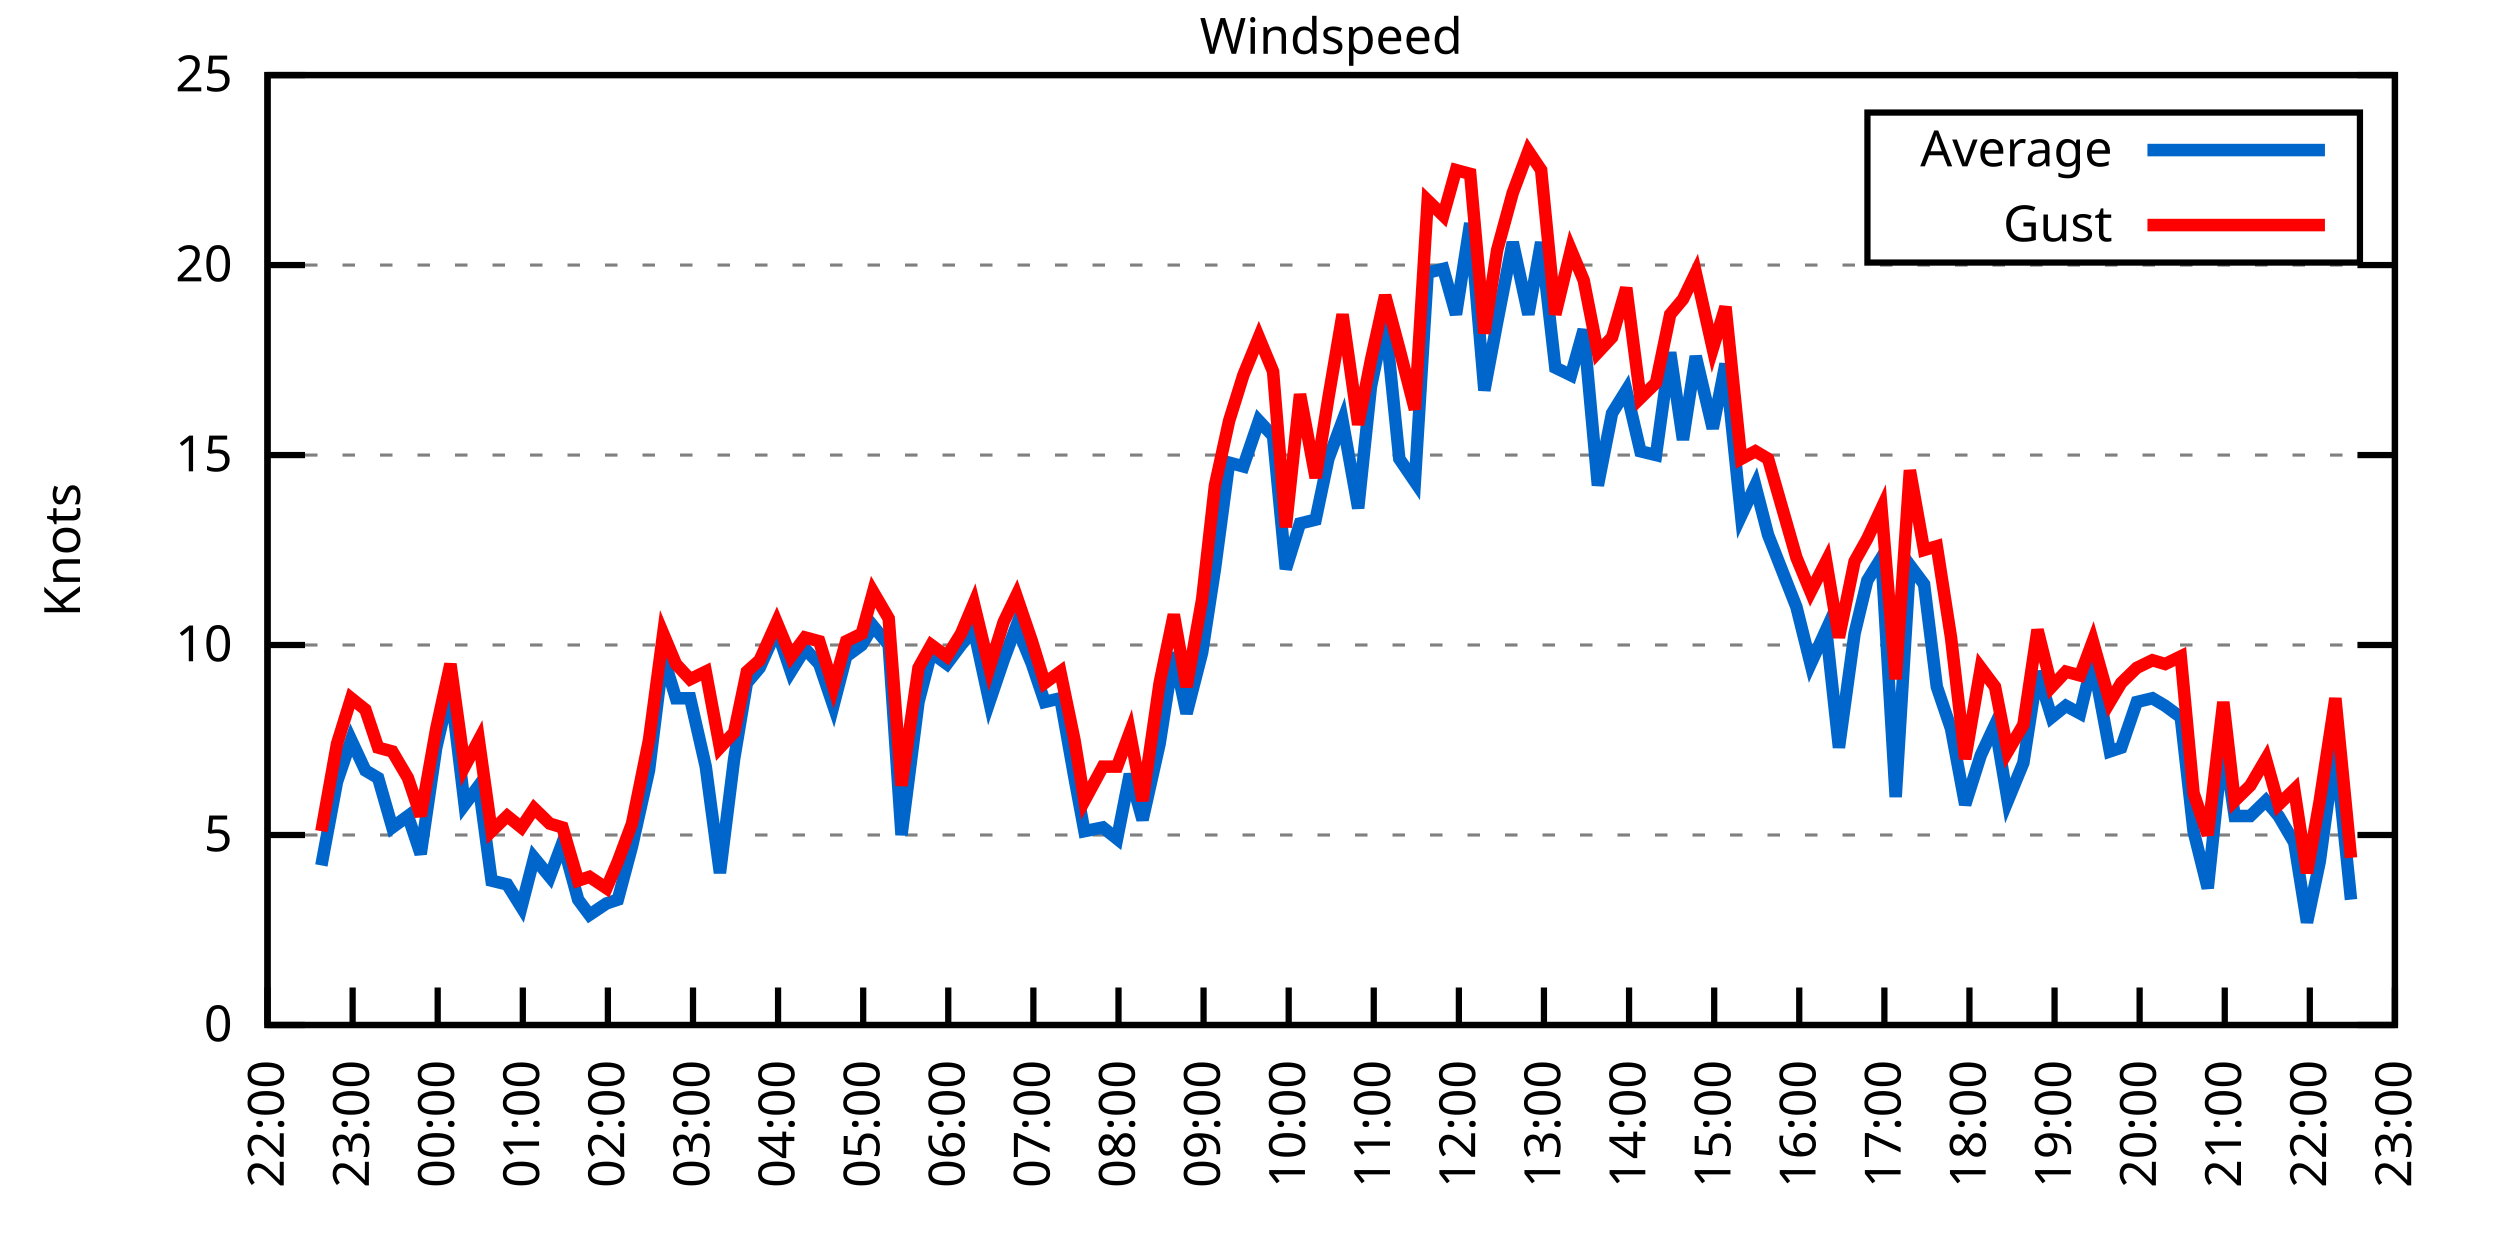
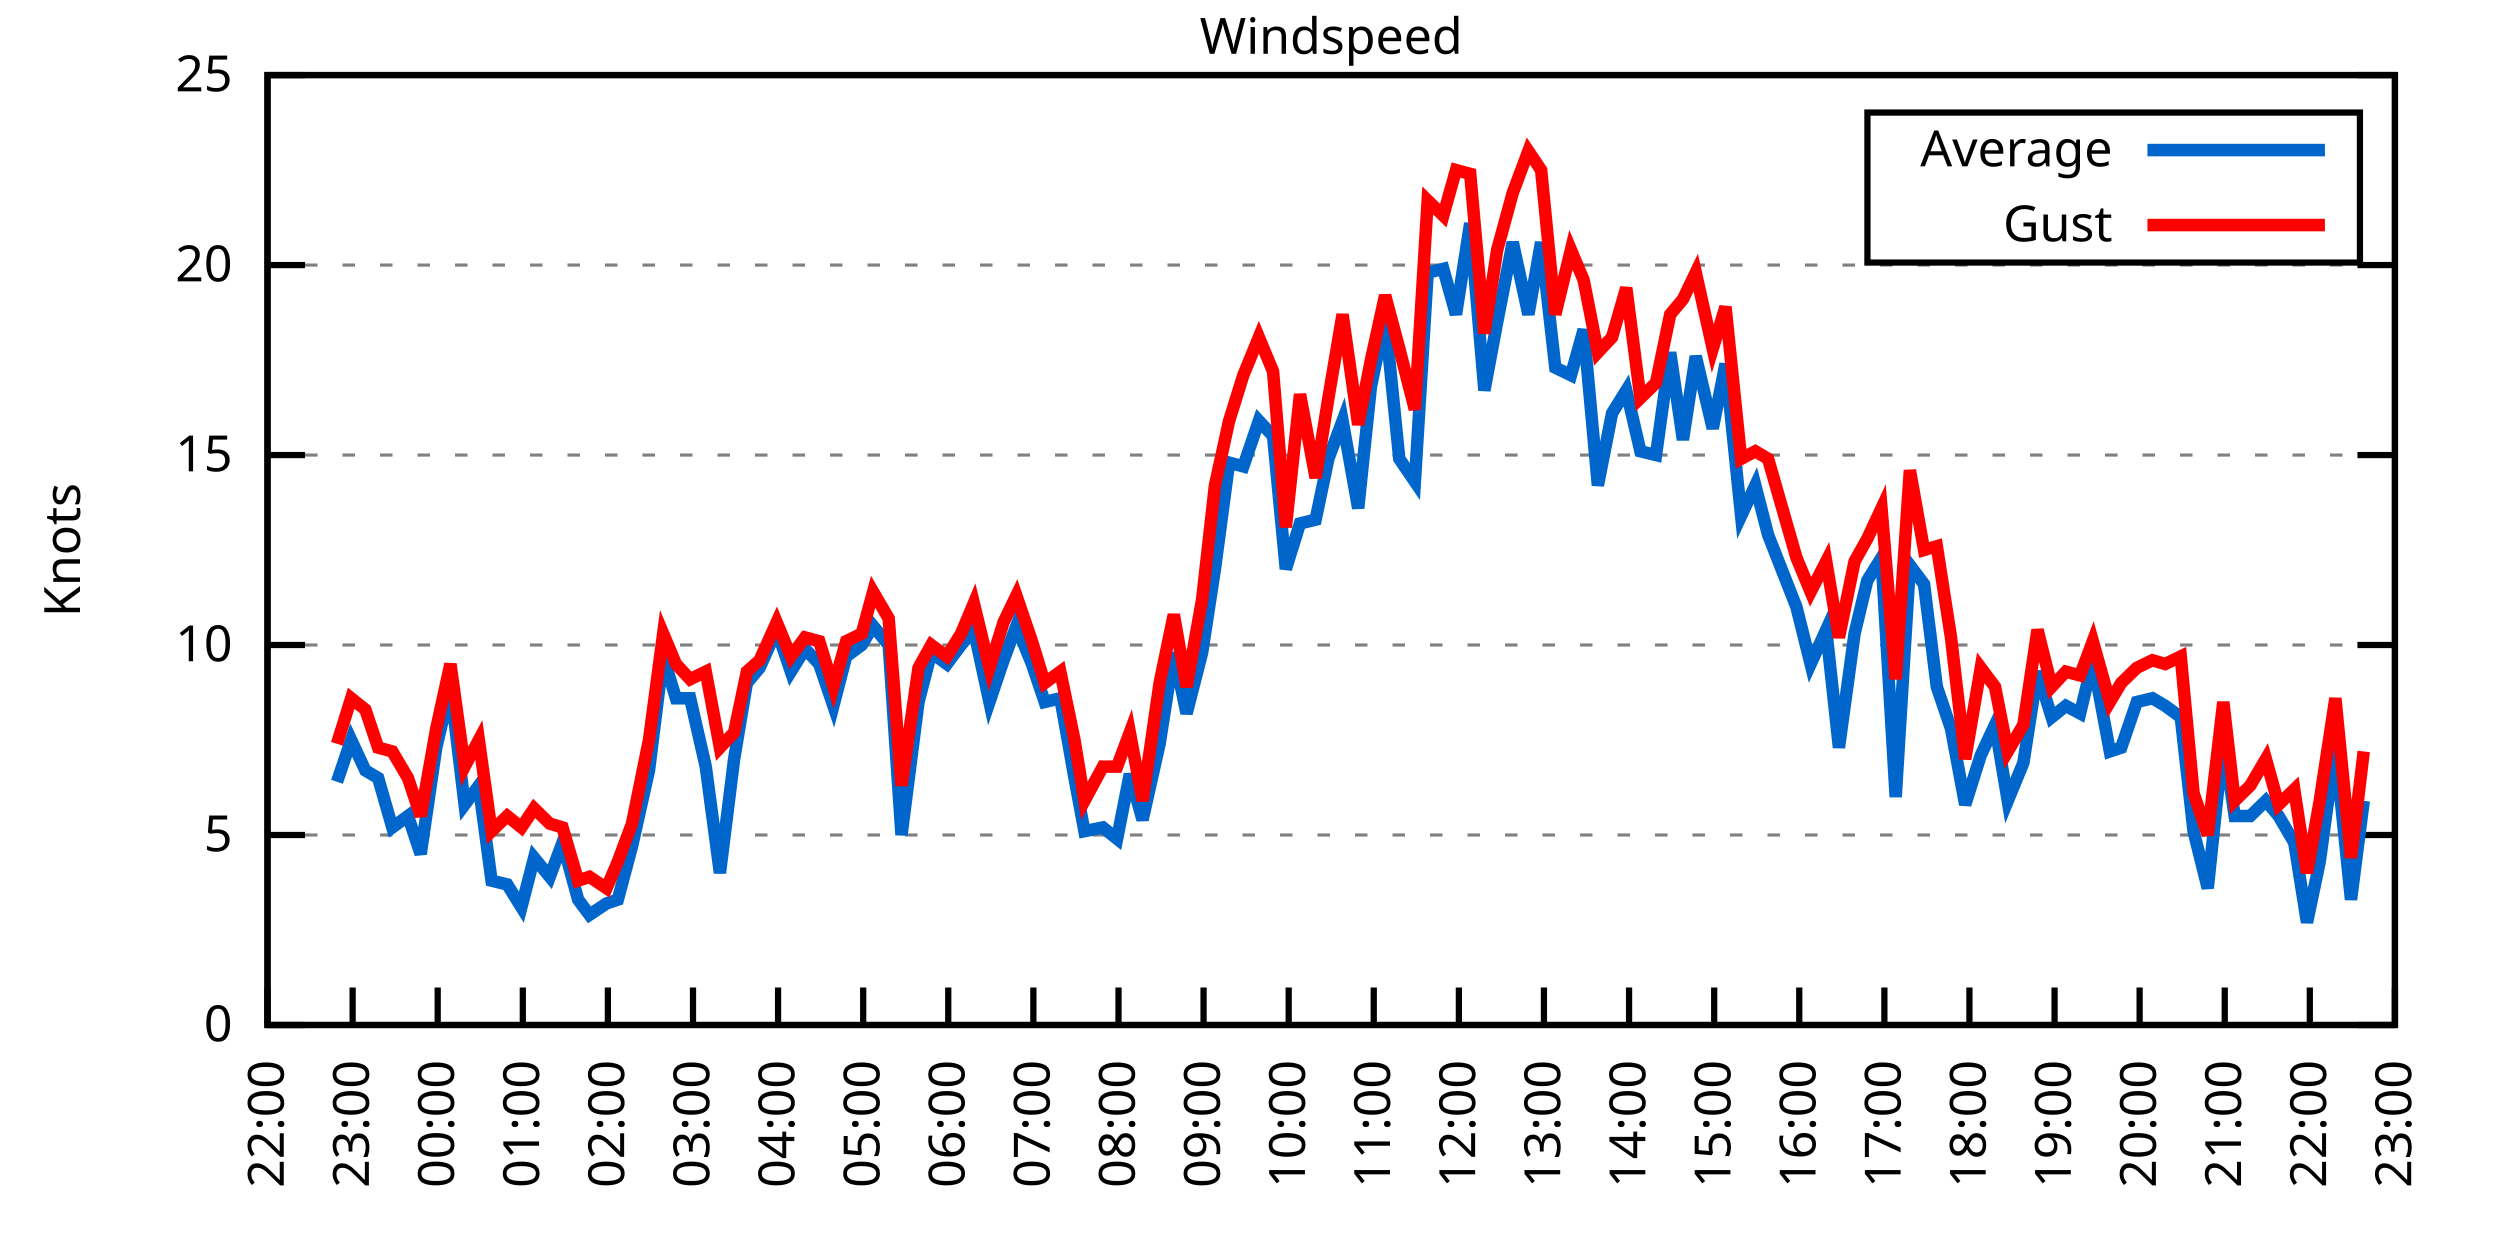
<svg xmlns="http://www.w3.org/2000/svg" xmlns:xlink="http://www.w3.org/1999/xlink" width="400" height="200" viewBox="0 0 400 200">
  <g id="gnuplot_canvas">
    <rect x="0" y="0" width="400" height="200" fill="none" />
    <defs>
      <circle id="gpDot" r="0.5" stroke-width="0.5" stroke="currentColor" />
      <path id="gpPt0" stroke-width="0.333" stroke="currentColor" d="M-1,0 h2 M0,-1 v2" />
      <path id="gpPt1" stroke-width="0.333" stroke="currentColor" d="M-1,-1 L1,1 M1,-1 L-1,1" />
      <path id="gpPt2" stroke-width="0.333" stroke="currentColor" d="M-1,0 L1,0 M0,-1 L0,1 M-1,-1 L1,1 M-1,1 L1,-1" />
      <rect id="gpPt3" stroke-width="0.333" stroke="currentColor" x="-1" y="-1" width="2" height="2" />
      <rect id="gpPt4" stroke-width="0.333" stroke="currentColor" fill="currentColor" x="-1" y="-1" width="2" height="2" />
      <circle id="gpPt5" stroke-width="0.333" stroke="currentColor" cx="0" cy="0" r="1" />
      <use xlink:href="#gpPt5" id="gpPt6" fill="currentColor" stroke="none" />
      <path id="gpPt7" stroke-width="0.333" stroke="currentColor" d="M0,-1.33 L-1.33,0.67 L1.33,0.67 z" />
      <use xlink:href="#gpPt7" id="gpPt8" fill="currentColor" stroke="none" />
      <use xlink:href="#gpPt7" id="gpPt9" stroke="currentColor" transform="rotate(180)" />
      <use xlink:href="#gpPt9" id="gpPt10" fill="currentColor" stroke="none" />
      <use xlink:href="#gpPt3" id="gpPt11" stroke="currentColor" transform="rotate(45)" />
      <use xlink:href="#gpPt11" id="gpPt12" fill="currentColor" stroke="none" />
      <path id="gpPt13" stroke-width="0.333" stroke="currentColor" d="M0,1.330 L1.265,0.411 L0.782,-1.067 L-0.782,-1.076 L-1.265,0.411 z" />
      <use xlink:href="#gpPt13" id="gpPt14" fill="currentColor" stroke="none" />
      <filter id="textbox" filterUnits="objectBoundingBox" x="0" y="0" height="1" width="1">
        <feFlood flood-color="white" flood-opacity="1" result="bgnd" />
        <feComposite in="SourceGraphic" in2="bgnd" operator="atop" />
      </filter>
      <filter id="greybox" filterUnits="objectBoundingBox" x="0" y="0" height="1" width="1">
        <feFlood flood-color="lightgrey" flood-opacity="1" result="grey" />
        <feComposite in="SourceGraphic" in2="grey" operator="atop" />
      </filter>
    </defs>
    <g fill="none" color="white" stroke="currentColor" stroke-width="1.00" stroke-linecap="butt" stroke-linejoin="miter">
</g>
    <g fill="none" color="black" stroke="currentColor" stroke-width="1.00" stroke-linecap="butt" stroke-linejoin="miter">
      <g stroke="none" shape-rendering="crispEdges">
        <polygon fill="rgb(255, 255, 255)" points="42.80,164.00 383.18,164.00 383.18,12.02 42.80,12.02 " />
      </g>
    </g>
    <g fill="none" color="black" stroke="currentColor" stroke-width="1.00" stroke-linecap="butt" stroke-linejoin="miter">
</g>
    <g fill="none" color="black" stroke="black" stroke-width="0.50" stroke-linecap="butt" stroke-linejoin="miter">
</g>
    <g fill="none" color="gray" stroke="currentColor" stroke-width="0.50" stroke-linecap="butt" stroke-linejoin="miter">
      <path stroke="gray" stroke-dasharray="2,4" class="gridline" d="M42.80,164.00 L383.19,164.00  " />
    </g>
    <g fill="none" color="gray" stroke="gray" stroke-width="1.00" stroke-linecap="butt" stroke-linejoin="miter">
</g>
    <g fill="none" color="black" stroke="currentColor" stroke-width="1.00" stroke-linecap="butt" stroke-linejoin="miter">
      <path stroke="black" d="M42.80,164.00 L48.80,164.00 M383.19,164.00 L377.19,164.00  " />
      <g transform="translate(37.20,166.60)" stroke="none" fill="black" font-family="Sans" font-size="8.00" text-anchor="end">
        <text>
          <tspan font-family="Sans"> 0</tspan>
        </text>
      </g>
    </g>
    <g fill="none" color="black" stroke="currentColor" stroke-width="1.00" stroke-linecap="butt" stroke-linejoin="miter">
</g>
    <g fill="none" color="black" stroke="black" stroke-width="0.50" stroke-linecap="butt" stroke-linejoin="miter">
</g>
    <g fill="none" color="gray" stroke="currentColor" stroke-width="0.50" stroke-linecap="butt" stroke-linejoin="miter">
      <path stroke="gray" stroke-dasharray="2,4" class="gridline" d="M42.80,133.60 L383.19,133.60  " />
    </g>
    <g fill="none" color="gray" stroke="gray" stroke-width="1.00" stroke-linecap="butt" stroke-linejoin="miter">
</g>
    <g fill="none" color="black" stroke="currentColor" stroke-width="1.00" stroke-linecap="butt" stroke-linejoin="miter">
      <path stroke="black" d="M42.80,133.60 L48.80,133.60 M383.19,133.60 L377.19,133.60  " />
      <g transform="translate(37.20,136.20)" stroke="none" fill="black" font-family="Sans" font-size="8.00" text-anchor="end">
        <text>
          <tspan font-family="Sans"> 5</tspan>
        </text>
      </g>
    </g>
    <g fill="none" color="black" stroke="currentColor" stroke-width="1.00" stroke-linecap="butt" stroke-linejoin="miter">
</g>
    <g fill="none" color="black" stroke="black" stroke-width="0.50" stroke-linecap="butt" stroke-linejoin="miter">
</g>
    <g fill="none" color="gray" stroke="currentColor" stroke-width="0.50" stroke-linecap="butt" stroke-linejoin="miter">
      <path stroke="gray" stroke-dasharray="2,4" class="gridline" d="M42.80,103.20 L383.19,103.20  " />
    </g>
    <g fill="none" color="gray" stroke="gray" stroke-width="1.00" stroke-linecap="butt" stroke-linejoin="miter">
</g>
    <g fill="none" color="black" stroke="currentColor" stroke-width="1.00" stroke-linecap="butt" stroke-linejoin="miter">
      <path stroke="black" d="M42.80,103.20 L48.80,103.20 M383.19,103.20 L377.19,103.20  " />
      <g transform="translate(37.20,105.80)" stroke="none" fill="black" font-family="Sans" font-size="8.00" text-anchor="end">
        <text>
          <tspan font-family="Sans"> 10</tspan>
        </text>
      </g>
    </g>
    <g fill="none" color="black" stroke="currentColor" stroke-width="1.00" stroke-linecap="butt" stroke-linejoin="miter">
</g>
    <g fill="none" color="black" stroke="black" stroke-width="0.50" stroke-linecap="butt" stroke-linejoin="miter">
</g>
    <g fill="none" color="gray" stroke="currentColor" stroke-width="0.50" stroke-linecap="butt" stroke-linejoin="miter">
      <path stroke="gray" stroke-dasharray="2,4" class="gridline" d="M42.80,72.81 L383.19,72.81  " />
    </g>
    <g fill="none" color="gray" stroke="gray" stroke-width="1.00" stroke-linecap="butt" stroke-linejoin="miter">
</g>
    <g fill="none" color="black" stroke="currentColor" stroke-width="1.00" stroke-linecap="butt" stroke-linejoin="miter">
      <path stroke="black" d="M42.80,72.81 L48.80,72.81 M383.19,72.81 L377.19,72.81  " />
      <g transform="translate(37.20,75.41)" stroke="none" fill="black" font-family="Sans" font-size="8.00" text-anchor="end">
        <text>
          <tspan font-family="Sans"> 15</tspan>
        </text>
      </g>
    </g>
    <g fill="none" color="black" stroke="currentColor" stroke-width="1.00" stroke-linecap="butt" stroke-linejoin="miter">
</g>
    <g fill="none" color="black" stroke="black" stroke-width="0.50" stroke-linecap="butt" stroke-linejoin="miter">
</g>
    <g fill="none" color="gray" stroke="currentColor" stroke-width="0.50" stroke-linecap="butt" stroke-linejoin="miter">
      <path stroke="gray" stroke-dasharray="2,4" class="gridline" d="M42.80,42.41 L383.19,42.41  " />
    </g>
    <g fill="none" color="gray" stroke="gray" stroke-width="1.00" stroke-linecap="butt" stroke-linejoin="miter">
</g>
    <g fill="none" color="black" stroke="currentColor" stroke-width="1.00" stroke-linecap="butt" stroke-linejoin="miter">
      <path stroke="black" d="M42.80,42.41 L48.80,42.41 M383.19,42.41 L377.19,42.41  " />
      <g transform="translate(37.20,45.01)" stroke="none" fill="black" font-family="Sans" font-size="8.00" text-anchor="end">
        <text>
          <tspan font-family="Sans"> 20</tspan>
        </text>
      </g>
    </g>
    <g fill="none" color="black" stroke="currentColor" stroke-width="1.00" stroke-linecap="butt" stroke-linejoin="miter">
</g>
    <g fill="none" color="black" stroke="black" stroke-width="0.50" stroke-linecap="butt" stroke-linejoin="miter">
</g>
    <g fill="none" color="gray" stroke="currentColor" stroke-width="0.50" stroke-linecap="butt" stroke-linejoin="miter">
      <path stroke="gray" stroke-dasharray="2,4" class="gridline" d="M42.80,12.01 L383.19,12.01  " />
    </g>
    <g fill="none" color="gray" stroke="gray" stroke-width="1.00" stroke-linecap="butt" stroke-linejoin="miter">
</g>
    <g fill="none" color="black" stroke="currentColor" stroke-width="1.00" stroke-linecap="butt" stroke-linejoin="miter">
      <path stroke="black" d="M42.80,12.01 L48.80,12.01 M383.19,12.01 L377.19,12.01  " />
      <g transform="translate(37.20,14.61)" stroke="none" fill="black" font-family="Sans" font-size="8.00" text-anchor="end">
        <text>
          <tspan font-family="Sans"> 25</tspan>
        </text>
      </g>
    </g>
    <g fill="none" color="black" stroke="currentColor" stroke-width="1.00" stroke-linecap="butt" stroke-linejoin="miter">
      <path stroke="black" d="M42.80,164.00 L42.80,158.00  " />
      <g transform="translate(45.40,169.60) rotate(270.00)" stroke="none" fill="black" font-family="Sans" font-size="8.00" text-anchor="end">
        <text>
          <tspan font-family="Sans">22:00</tspan>
        </text>
      </g>
    </g>
    <g fill="none" color="black" stroke="currentColor" stroke-width="1.00" stroke-linecap="butt" stroke-linejoin="miter">
      <path stroke="black" d="M56.42,164.00 L56.42,158.00  " />
      <g transform="translate(59.02,169.60) rotate(270.00)" stroke="none" fill="black" font-family="Sans" font-size="8.00" text-anchor="end">
        <text>
          <tspan font-family="Sans">23:00</tspan>
        </text>
      </g>
    </g>
    <g fill="none" color="black" stroke="currentColor" stroke-width="1.00" stroke-linecap="butt" stroke-linejoin="miter">
      <path stroke="black" d="M70.03,164.00 L70.03,158.00  " />
      <g transform="translate(72.63,169.60) rotate(270.00)" stroke="none" fill="black" font-family="Sans" font-size="8.00" text-anchor="end">
        <text>
          <tspan font-family="Sans">00:00</tspan>
        </text>
      </g>
    </g>
    <g fill="none" color="black" stroke="currentColor" stroke-width="1.00" stroke-linecap="butt" stroke-linejoin="miter">
      <path stroke="black" d="M83.65,164.00 L83.65,158.00  " />
      <g transform="translate(86.25,169.60) rotate(270.00)" stroke="none" fill="black" font-family="Sans" font-size="8.00" text-anchor="end">
        <text>
          <tspan font-family="Sans">01:00</tspan>
        </text>
      </g>
    </g>
    <g fill="none" color="black" stroke="currentColor" stroke-width="1.00" stroke-linecap="butt" stroke-linejoin="miter">
      <path stroke="black" d="M97.26,164.00 L97.26,158.00  " />
      <g transform="translate(99.86,169.60) rotate(270.00)" stroke="none" fill="black" font-family="Sans" font-size="8.00" text-anchor="end">
        <text>
          <tspan font-family="Sans">02:00</tspan>
        </text>
      </g>
    </g>
    <g fill="none" color="black" stroke="currentColor" stroke-width="1.00" stroke-linecap="butt" stroke-linejoin="miter">
      <path stroke="black" d="M110.88,164.00 L110.88,158.00  " />
      <g transform="translate(113.48,169.60) rotate(270.00)" stroke="none" fill="black" font-family="Sans" font-size="8.00" text-anchor="end">
        <text>
          <tspan font-family="Sans">03:00</tspan>
        </text>
      </g>
    </g>
    <g fill="none" color="black" stroke="currentColor" stroke-width="1.00" stroke-linecap="butt" stroke-linejoin="miter">
      <path stroke="black" d="M124.49,164.00 L124.49,158.00  " />
      <g transform="translate(127.09,169.60) rotate(270.00)" stroke="none" fill="black" font-family="Sans" font-size="8.00" text-anchor="end">
        <text>
          <tspan font-family="Sans">04:00</tspan>
        </text>
      </g>
    </g>
    <g fill="none" color="black" stroke="currentColor" stroke-width="1.00" stroke-linecap="butt" stroke-linejoin="miter">
      <path stroke="black" d="M138.11,164.00 L138.11,158.00  " />
      <g transform="translate(140.71,169.60) rotate(270.00)" stroke="none" fill="black" font-family="Sans" font-size="8.00" text-anchor="end">
        <text>
          <tspan font-family="Sans">05:00</tspan>
        </text>
      </g>
    </g>
    <g fill="none" color="black" stroke="currentColor" stroke-width="1.00" stroke-linecap="butt" stroke-linejoin="miter">
      <path stroke="black" d="M151.72,164.00 L151.72,158.00  " />
      <g transform="translate(154.32,169.60) rotate(270.00)" stroke="none" fill="black" font-family="Sans" font-size="8.00" text-anchor="end">
        <text>
          <tspan font-family="Sans">06:00</tspan>
        </text>
      </g>
    </g>
    <g fill="none" color="black" stroke="currentColor" stroke-width="1.00" stroke-linecap="butt" stroke-linejoin="miter">
      <path stroke="black" d="M165.34,164.00 L165.34,158.00  " />
      <g transform="translate(167.94,169.60) rotate(270.00)" stroke="none" fill="black" font-family="Sans" font-size="8.00" text-anchor="end">
        <text>
          <tspan font-family="Sans">07:00</tspan>
        </text>
      </g>
    </g>
    <g fill="none" color="black" stroke="currentColor" stroke-width="1.00" stroke-linecap="butt" stroke-linejoin="miter">
      <path stroke="black" d="M178.96,164.00 L178.96,158.00  " />
      <g transform="translate(181.56,169.60) rotate(270.00)" stroke="none" fill="black" font-family="Sans" font-size="8.00" text-anchor="end">
        <text>
          <tspan font-family="Sans">08:00</tspan>
        </text>
      </g>
    </g>
    <g fill="none" color="black" stroke="currentColor" stroke-width="1.00" stroke-linecap="butt" stroke-linejoin="miter">
      <path stroke="black" d="M192.57,164.00 L192.57,158.00  " />
      <g transform="translate(195.17,169.60) rotate(270.00)" stroke="none" fill="black" font-family="Sans" font-size="8.00" text-anchor="end">
        <text>
          <tspan font-family="Sans">09:00</tspan>
        </text>
      </g>
    </g>
    <g fill="none" color="black" stroke="currentColor" stroke-width="1.00" stroke-linecap="butt" stroke-linejoin="miter">
      <path stroke="black" d="M206.19,164.00 L206.19,158.00  " />
      <g transform="translate(208.79,169.60) rotate(270.00)" stroke="none" fill="black" font-family="Sans" font-size="8.00" text-anchor="end">
        <text>
          <tspan font-family="Sans">10:00</tspan>
        </text>
      </g>
    </g>
    <g fill="none" color="black" stroke="currentColor" stroke-width="1.00" stroke-linecap="butt" stroke-linejoin="miter">
      <path stroke="black" d="M219.80,164.00 L219.80,158.00  " />
      <g transform="translate(222.40,169.60) rotate(270.00)" stroke="none" fill="black" font-family="Sans" font-size="8.00" text-anchor="end">
        <text>
          <tspan font-family="Sans">11:00</tspan>
        </text>
      </g>
    </g>
    <g fill="none" color="black" stroke="currentColor" stroke-width="1.00" stroke-linecap="butt" stroke-linejoin="miter">
      <path stroke="black" d="M233.42,164.00 L233.42,158.00  " />
      <g transform="translate(236.02,169.60) rotate(270.00)" stroke="none" fill="black" font-family="Sans" font-size="8.00" text-anchor="end">
        <text>
          <tspan font-family="Sans">12:00</tspan>
        </text>
      </g>
    </g>
    <g fill="none" color="black" stroke="currentColor" stroke-width="1.00" stroke-linecap="butt" stroke-linejoin="miter">
      <path stroke="black" d="M247.03,164.00 L247.03,158.00  " />
      <g transform="translate(249.63,169.60) rotate(270.00)" stroke="none" fill="black" font-family="Sans" font-size="8.00" text-anchor="end">
        <text>
          <tspan font-family="Sans">13:00</tspan>
        </text>
      </g>
    </g>
    <g fill="none" color="black" stroke="currentColor" stroke-width="1.00" stroke-linecap="butt" stroke-linejoin="miter">
      <path stroke="black" d="M260.65,164.00 L260.65,158.00  " />
      <g transform="translate(263.25,169.60) rotate(270.00)" stroke="none" fill="black" font-family="Sans" font-size="8.00" text-anchor="end">
        <text>
          <tspan font-family="Sans">14:00</tspan>
        </text>
      </g>
    </g>
    <g fill="none" color="black" stroke="currentColor" stroke-width="1.00" stroke-linecap="butt" stroke-linejoin="miter">
      <path stroke="black" d="M274.27,164.00 L274.27,158.00  " />
      <g transform="translate(276.87,169.60) rotate(270.00)" stroke="none" fill="black" font-family="Sans" font-size="8.00" text-anchor="end">
        <text>
          <tspan font-family="Sans">15:00</tspan>
        </text>
      </g>
    </g>
    <g fill="none" color="black" stroke="currentColor" stroke-width="1.00" stroke-linecap="butt" stroke-linejoin="miter">
      <path stroke="black" d="M287.88,164.00 L287.88,158.00  " />
      <g transform="translate(290.48,169.60) rotate(270.00)" stroke="none" fill="black" font-family="Sans" font-size="8.00" text-anchor="end">
        <text>
          <tspan font-family="Sans">16:00</tspan>
        </text>
      </g>
    </g>
    <g fill="none" color="black" stroke="currentColor" stroke-width="1.00" stroke-linecap="butt" stroke-linejoin="miter">
      <path stroke="black" d="M301.50,164.00 L301.50,158.00  " />
      <g transform="translate(304.10,169.60) rotate(270.00)" stroke="none" fill="black" font-family="Sans" font-size="8.00" text-anchor="end">
        <text>
          <tspan font-family="Sans">17:00</tspan>
        </text>
      </g>
    </g>
    <g fill="none" color="black" stroke="currentColor" stroke-width="1.00" stroke-linecap="butt" stroke-linejoin="miter">
      <path stroke="black" d="M315.11,164.00 L315.11,158.00  " />
      <g transform="translate(317.71,169.60) rotate(270.00)" stroke="none" fill="black" font-family="Sans" font-size="8.00" text-anchor="end">
        <text>
          <tspan font-family="Sans">18:00</tspan>
        </text>
      </g>
    </g>
    <g fill="none" color="black" stroke="currentColor" stroke-width="1.00" stroke-linecap="butt" stroke-linejoin="miter">
      <path stroke="black" d="M328.73,164.00 L328.73,158.00  " />
      <g transform="translate(331.33,169.60) rotate(270.00)" stroke="none" fill="black" font-family="Sans" font-size="8.00" text-anchor="end">
        <text>
          <tspan font-family="Sans">19:00</tspan>
        </text>
      </g>
    </g>
    <g fill="none" color="black" stroke="currentColor" stroke-width="1.00" stroke-linecap="butt" stroke-linejoin="miter">
      <path stroke="black" d="M342.34,164.00 L342.34,158.00  " />
      <g transform="translate(344.94,169.60) rotate(270.00)" stroke="none" fill="black" font-family="Sans" font-size="8.00" text-anchor="end">
        <text>
          <tspan font-family="Sans">20:00</tspan>
        </text>
      </g>
    </g>
    <g fill="none" color="black" stroke="currentColor" stroke-width="1.00" stroke-linecap="butt" stroke-linejoin="miter">
      <path stroke="black" d="M355.96,164.00 L355.96,158.00  " />
      <g transform="translate(358.56,169.60) rotate(270.00)" stroke="none" fill="black" font-family="Sans" font-size="8.00" text-anchor="end">
        <text>
          <tspan font-family="Sans">21:00</tspan>
        </text>
      </g>
    </g>
    <g fill="none" color="black" stroke="currentColor" stroke-width="1.00" stroke-linecap="butt" stroke-linejoin="miter">
      <path stroke="black" d="M369.57,164.00 L369.57,158.00  " />
      <g transform="translate(372.17,169.60) rotate(270.00)" stroke="none" fill="black" font-family="Sans" font-size="8.00" text-anchor="end">
        <text>
          <tspan font-family="Sans">22:00</tspan>
        </text>
      </g>
    </g>
    <g fill="none" color="black" stroke="currentColor" stroke-width="1.00" stroke-linecap="butt" stroke-linejoin="miter">
      <path stroke="black" d="M383.19,164.00 L383.19,158.00  " />
      <g transform="translate(385.79,169.60) rotate(270.00)" stroke="none" fill="black" font-family="Sans" font-size="8.00" text-anchor="end">
        <text>
          <tspan font-family="Sans">23:00</tspan>
        </text>
      </g>
    </g>
    <g fill="none" color="black" stroke="currentColor" stroke-width="1.00" stroke-linecap="butt" stroke-linejoin="miter">
</g>
    <g fill="none" color="black" stroke="currentColor" stroke-width="1.00" stroke-linecap="butt" stroke-linejoin="miter">
      <path stroke="black" d="M42.80,12.01 L42.80,164.00 L383.19,164.00 L383.19,12.01 L42.80,12.01 Z  " />
    </g>
    <g fill="none" color="black" stroke="currentColor" stroke-width="1.00" stroke-linecap="butt" stroke-linejoin="miter">
</g>
    <g fill="none" color="black" stroke="currentColor" stroke-width="1.00" stroke-linecap="butt" stroke-linejoin="miter">
      <path stroke="black" d="M298.79,42.01 L298.79,18.01 L377.59,18.01 L377.59,42.01 L298.79,42.01 Z  " />
    </g>
    <g id="Windspeed_plot_1">
      <g fill="none" color="white" stroke="black" stroke-width="2.00" stroke-linecap="butt" stroke-linejoin="miter">
</g>
      <g fill="none" color="black" stroke="currentColor" stroke-width="2.00" stroke-linecap="butt" stroke-linejoin="miter">
        <g transform="translate(337.99,26.61)" stroke="none" fill="black" font-family="Sans" font-size="8.00" text-anchor="end">
          <text>
            <tspan font-family="Sans">Average</tspan>
          </text>
        </g>
      </g>
      <g fill="none" color="black" stroke="currentColor" stroke-width="2.00" stroke-linecap="butt" stroke-linejoin="miter">
-         <path stroke="rgb(  0, 102, 204)" d="M343.59,24.01 L371.99,24.01 M51.42,138.47 L53.92,125.09 L56.19,118.40 L58.46,123.27 L60.50,124.48 L62.77,132.39   L65.27,130.56 L67.31,136.64 L69.80,119.62 L72.07,109.89 L74.34,128.74 L76.61,125.70 L78.65,140.90 L81.15,141.51   L83.42,145.15 L85.46,137.25 L87.96,140.29 L90.00,134.82 L92.50,143.94 L94.31,146.37 L97.04,144.55 L98.85,143.94   L101.12,135.43 L103.84,123.27 L106.11,105.03 L108.15,111.72 L110.42,111.72 L112.92,122.66 L115.19,139.68 L117.46,121.44   L119.50,109.28 L121.54,106.85 L124.27,100.77 L126.54,107.46 L128.81,103.81 L131.07,106.24 L133.34,112.93 L135.39,105.03   L137.88,103.20 L139.70,100.16 L142.19,103.20 L144.24,133.60 L146.96,112.32 L149.00,104.42 L151.50,106.24 L153.77,103.20   L155.81,100.77 L158.31,112.32 L160.57,105.64 L162.62,100.16 L165.11,106.24 L167.16,112.32 L169.65,111.72 L171.92,124.48   L173.51,132.99 L176.46,132.39 L178.73,134.21 L180.77,123.87 L182.81,131.17 L185.54,119.01 L187.81,104.42 L189.85,114.15   L192.34,104.42 L194.39,91.04 L196.66,74.02 L198.93,74.63 L201.42,67.33 L203.69,69.77 L205.73,91.04 L208.00,83.75   L210.50,83.14 L212.54,73.41 L214.81,67.33 L217.31,81.32 L219.35,61.86 L221.62,50.92 L223.89,73.41 L226.38,77.06   L228.43,43.62 L230.92,43.02 L232.96,50.31 L235.23,35.72 L237.50,62.47 L239.55,51.53 L242.04,38.76 L244.54,50.31   L246.58,38.76 L248.85,58.82 L251.35,60.04 L253.39,52.74 L255.66,77.67 L257.93,66.12 L260.20,62.47 L262.47,72.20   L264.96,72.81 L267.23,56.39 L269.27,70.37 L271.32,57.00 L274.04,68.55 L276.08,58.21 L278.58,82.53 L280.85,77.67   L282.89,85.57 L287.43,97.12 L289.70,106.24 L292.19,100.77 L294.23,119.62 L296.73,101.38 L298.77,92.87 L301.04,89.22   L303.31,127.52 L305.58,90.44 L307.85,93.48 L309.89,109.89 L312.16,116.58 L314.43,128.74 L316.93,120.83 L319.20,115.97   L321.24,128.13 L323.74,122.05 L326.00,107.46 L328.27,114.76 L330.54,112.93 L332.81,114.15 L334.85,105.64 L337.58,120.23   L339.39,119.62 L341.89,112.32 L344.39,111.72 L346.43,112.93 L348.92,114.76 L350.97,132.99 L353.24,142.11 L355.73,118.40   L357.55,130.56 L360.04,130.56 L362.54,128.13 L364.58,130.56 L367.08,134.82 L369.12,147.59 L371.16,137.86 L373.66,119.62   L376.16,143.94  " />
+         <path stroke="rgb(  0, 102, 204)" d="M343.59,24.01 L371.99,24.01 M53.92,125.09 L56.19,118.40 L58.46,123.27 L60.50,124.48 L62.77,132.39 L65.27,130.56   L67.31,136.64 L69.80,119.62 L72.07,109.89 L74.34,128.74 L76.61,125.70 L78.65,140.90 L81.15,141.51 L83.42,145.15   L85.46,137.25 L87.96,140.29 L90.00,134.82 L92.50,143.94 L94.31,146.37 L97.04,144.55 L98.85,143.94 L101.12,135.43   L103.84,123.27 L106.11,105.03 L108.15,111.72 L110.42,111.72 L112.92,122.66 L115.19,139.68 L117.46,121.44 L119.50,109.28   L121.54,106.85 L124.27,100.77 L126.54,107.46 L128.81,103.81 L131.07,106.24 L133.34,112.93 L135.39,105.03 L137.88,103.20   L139.70,100.16 L142.19,103.20 L144.24,133.60 L146.96,112.32 L149.00,104.42 L151.50,106.24 L153.77,103.20 L155.81,100.77   L158.31,112.32 L160.57,105.64 L162.62,100.16 L165.11,106.24 L167.16,112.32 L169.65,111.72 L171.92,124.48 L173.51,132.99   L176.46,132.39 L178.73,134.21 L180.77,123.87 L182.81,131.17 L185.54,119.01 L187.81,104.42 L189.85,114.15 L192.34,104.42   L194.39,91.04 L196.66,74.02 L198.93,74.63 L201.42,67.33 L203.69,69.77 L205.73,91.04 L208.00,83.75 L210.50,83.14   L212.54,73.41 L214.81,67.33 L217.31,81.32 L219.35,61.86 L221.62,50.92 L223.89,73.41 L226.38,77.06 L228.43,43.62   L230.92,43.02 L232.96,50.31 L235.23,35.72 L237.50,62.47 L239.55,51.53 L242.04,38.76 L244.54,50.31 L246.58,38.76   L248.85,58.82 L251.35,60.04 L253.39,52.74 L255.66,77.67 L257.93,66.12 L260.20,62.47 L262.47,72.20 L264.96,72.81   L267.23,56.39 L269.27,70.37 L271.32,57.00 L274.04,68.55 L276.08,58.21 L278.58,82.53 L280.85,77.67 L282.89,85.57   L287.43,97.12 L289.70,106.24 L292.19,100.77 L294.23,119.62 L296.73,101.38 L298.77,92.87 L301.04,89.22 L303.31,127.52   L305.58,90.44 L307.85,93.48 L309.89,109.89 L312.16,116.58 L314.43,128.74 L316.93,120.83 L319.20,115.97 L321.24,128.13   L323.74,122.05 L326.00,107.46 L328.27,114.76 L330.54,112.93 L332.81,114.15 L334.85,105.64 L337.58,120.23 L339.39,119.62   L341.89,112.32 L344.39,111.72 L346.43,112.93 L348.92,114.76 L350.97,132.99 L353.24,142.11 L355.73,118.40 L357.55,130.56   L360.04,130.56 L362.54,128.13 L364.58,130.56 L367.08,134.82 L369.12,147.59 L371.16,137.86 L373.66,119.62 L376.16,143.94   L378.20,128.13  " />
      </g>
    </g>
    <g id="Windspeed_plot_2">
      <g fill="none" color="black" stroke="currentColor" stroke-width="2.00" stroke-linecap="butt" stroke-linejoin="miter">
        <g transform="translate(337.99,38.61)" stroke="none" fill="black" font-family="Sans" font-size="8.00" text-anchor="end">
          <text>
            <tspan font-family="Sans">Gust</tspan>
          </text>
        </g>
      </g>
      <g fill="none" color="black" stroke="currentColor" stroke-width="2.00" stroke-linecap="butt" stroke-linejoin="miter">
-         <path stroke="rgb(255,   0,   0)" d="M343.59,36.01 L371.99,36.01 M51.42,132.99 L53.92,119.01 L56.19,111.72 L58.46,113.54 L60.50,119.62 L62.77,120.23   L65.27,124.48 L67.31,130.56 L69.80,116.58 L72.07,106.24 L74.34,122.66 L76.61,118.40 L78.65,132.99 L81.15,130.56   L83.42,132.39 L85.46,129.35 L87.96,131.78 L90.00,132.39 L92.50,140.90 L94.31,140.29 L97.04,142.11 L98.85,137.86   L101.12,131.78 L103.84,118.40 L106.11,101.38 L108.15,106.24 L110.42,108.68 L112.92,107.46 L115.19,119.62 L117.46,117.19   L119.50,107.46 L121.54,105.64 L124.27,99.56 L126.54,105.03 L128.81,101.99 L131.07,102.60 L133.34,109.89 L135.39,102.60   L137.88,101.38 L139.70,94.69 L142.19,98.95 L144.24,125.70 L146.96,106.85 L149.00,103.20 L151.50,105.03 L153.77,101.38   L155.81,96.52 L158.31,106.85 L160.57,99.56 L162.62,95.30 L165.11,102.60 L167.16,109.28 L169.65,107.46 L171.92,118.40   L173.51,128.13 L176.46,122.66 L178.73,122.66 L180.77,117.19 L182.81,128.13 L185.54,109.28 L187.81,98.34 L189.85,109.89   L192.34,95.91 L194.39,77.67 L196.66,67.33 L198.93,60.04 L201.42,53.96 L203.69,59.43 L205.73,84.36 L208.00,63.08   L210.50,76.45 L212.54,63.69 L214.81,50.31 L217.31,67.94 L219.35,57.61 L221.62,47.27 L223.89,55.78 L226.38,65.51   L228.43,32.07 L230.92,34.50 L232.96,27.21 L235.23,27.82 L237.50,53.35 L239.55,39.98 L242.04,30.86 L244.54,24.17   L246.58,27.21 L248.85,50.31 L251.35,39.98 L253.39,44.84 L255.66,56.39 L257.93,53.96 L260.20,46.06 L262.47,63.69   L264.96,61.25 L267.23,50.31 L269.27,47.88 L271.32,43.62 L274.04,55.78 L276.08,49.10 L278.58,73.41 L280.85,72.20   L282.89,73.41 L287.43,89.22 L289.70,94.69 L292.19,89.83 L294.23,101.99 L296.73,89.83 L298.77,86.18 L301.04,81.32   L303.31,108.68 L305.58,75.24 L307.85,88.00 L309.89,87.40 L312.16,101.99 L314.43,121.44 L316.93,106.85 L319.20,109.89   L321.24,120.23 L323.74,115.97 L326.00,100.77 L328.27,109.89 L330.54,107.46 L332.81,108.07 L334.85,102.60 L337.58,112.32   L339.39,109.28 L341.89,106.85 L344.39,105.64 L346.43,106.24 L348.92,105.03 L350.97,126.91 L353.24,133.60 L355.73,112.32   L357.55,128.13 L360.04,125.70 L362.54,121.44 L364.58,128.74 L367.08,126.31 L369.12,139.68 L371.16,128.13 L373.66,111.72   L376.16,137.25  " />
+         <path stroke="rgb(255,   0,   0)" d="M343.59,36.01 L371.99,36.01 M53.92,119.01 L56.19,111.72 L58.46,113.54 L60.50,119.62 L62.77,120.23 L65.27,124.48   L67.31,130.56 L69.80,116.58 L72.07,106.24 L74.34,122.66 L76.61,118.40 L78.65,132.99 L81.15,130.56 L83.42,132.39   L85.46,129.35 L87.96,131.78 L90.00,132.39 L92.50,140.90 L94.31,140.29 L97.04,142.11 L98.85,137.86 L101.12,131.78   L103.84,118.40 L106.11,101.38 L108.15,106.24 L110.42,108.68 L112.92,107.46 L115.19,119.62 L117.46,117.19 L119.50,107.46   L121.54,105.64 L124.27,99.56 L126.54,105.03 L128.81,101.99 L131.07,102.60 L133.34,109.89 L135.39,102.60 L137.88,101.38   L139.70,94.69 L142.19,98.95 L144.24,125.70 L146.96,106.85 L149.00,103.20 L151.50,105.03 L153.77,101.38 L155.81,96.52   L158.31,106.85 L160.57,99.56 L162.62,95.30 L165.11,102.60 L167.16,109.28 L169.65,107.46 L171.92,118.40 L173.51,128.13   L176.46,122.66 L178.73,122.66 L180.77,117.19 L182.81,128.13 L185.54,109.28 L187.81,98.34 L189.85,109.89 L192.34,95.91   L194.39,77.67 L196.66,67.33 L198.93,60.04 L201.42,53.96 L203.69,59.43 L205.73,84.36 L208.00,63.08 L210.50,76.45   L212.54,63.69 L214.81,50.31 L217.31,67.94 L219.35,57.61 L221.62,47.27 L223.89,55.78 L226.38,65.51 L228.43,32.07   L230.92,34.50 L232.96,27.21 L235.23,27.82 L237.50,53.35 L239.55,39.98 L242.04,30.86 L244.54,24.17 L246.58,27.21   L248.85,50.31 L251.35,39.98 L253.39,44.84 L255.66,56.39 L257.93,53.96 L260.20,46.06 L262.47,63.69 L264.96,61.25   L267.23,50.31 L269.27,47.88 L271.32,43.62 L274.04,55.78 L276.08,49.10 L278.58,73.41 L280.85,72.20 L282.89,73.41   L287.43,89.22 L289.70,94.69 L292.19,89.83 L294.23,101.99 L296.73,89.83 L298.77,86.18 L301.04,81.32 L303.31,108.68   L305.58,75.24 L307.85,88.00 L309.89,87.40 L312.16,101.99 L314.43,121.44 L316.93,106.85 L319.20,109.89 L321.24,120.23   L323.74,115.97 L326.00,100.77 L328.27,109.89 L330.54,107.46 L332.81,108.07 L334.85,102.60 L337.58,112.32 L339.39,109.28   L341.89,106.85 L344.39,105.64 L346.43,106.24 L348.92,105.03 L350.97,126.91 L353.24,133.60 L355.73,112.32 L357.55,128.13   L360.04,125.70 L362.54,121.44 L364.58,128.74 L367.08,126.31 L369.12,139.68 L371.16,128.13 L373.66,111.72 L376.16,137.25   L378.20,120.23  " />
      </g>
    </g>
    <g fill="none" color="black" stroke="currentColor" stroke-width="2.00" stroke-linecap="butt" stroke-linejoin="miter">
</g>
    <g fill="none" color="black" stroke="black" stroke-width="1.00" stroke-linecap="butt" stroke-linejoin="miter">
</g>
    <g fill="none" color="black" stroke="currentColor" stroke-width="1.00" stroke-linecap="butt" stroke-linejoin="miter">
      <path stroke="black" d="M42.80,12.01 L42.80,164.00 L383.19,164.00 L383.19,12.01 L42.80,12.01 Z  " />
      <g transform="translate(12.80,88.01) rotate(270.00)" stroke="none" fill="black" font-family="Sans" font-size="8.00" text-anchor="middle">
        <text>
          <tspan font-family="Sans">Knots</tspan>
        </text>
      </g>
    </g>
    <g fill="none" color="black" stroke="currentColor" stroke-width="1.00" stroke-linecap="butt" stroke-linejoin="miter">
</g>
    <g fill="none" color="black" stroke="currentColor" stroke-width="1.00" stroke-linecap="butt" stroke-linejoin="miter">
      <g transform="translate(212.99,8.61)" stroke="none" fill="black" font-family="Sans" font-size="8.00" text-anchor="middle">
        <text>
          <tspan font-family="Sans">Windspeed</tspan>
        </text>
      </g>
    </g>
    <g fill="none" color="black" stroke="currentColor" stroke-width="1.00" stroke-linecap="butt" stroke-linejoin="miter">
</g>
  </g>
</svg>
